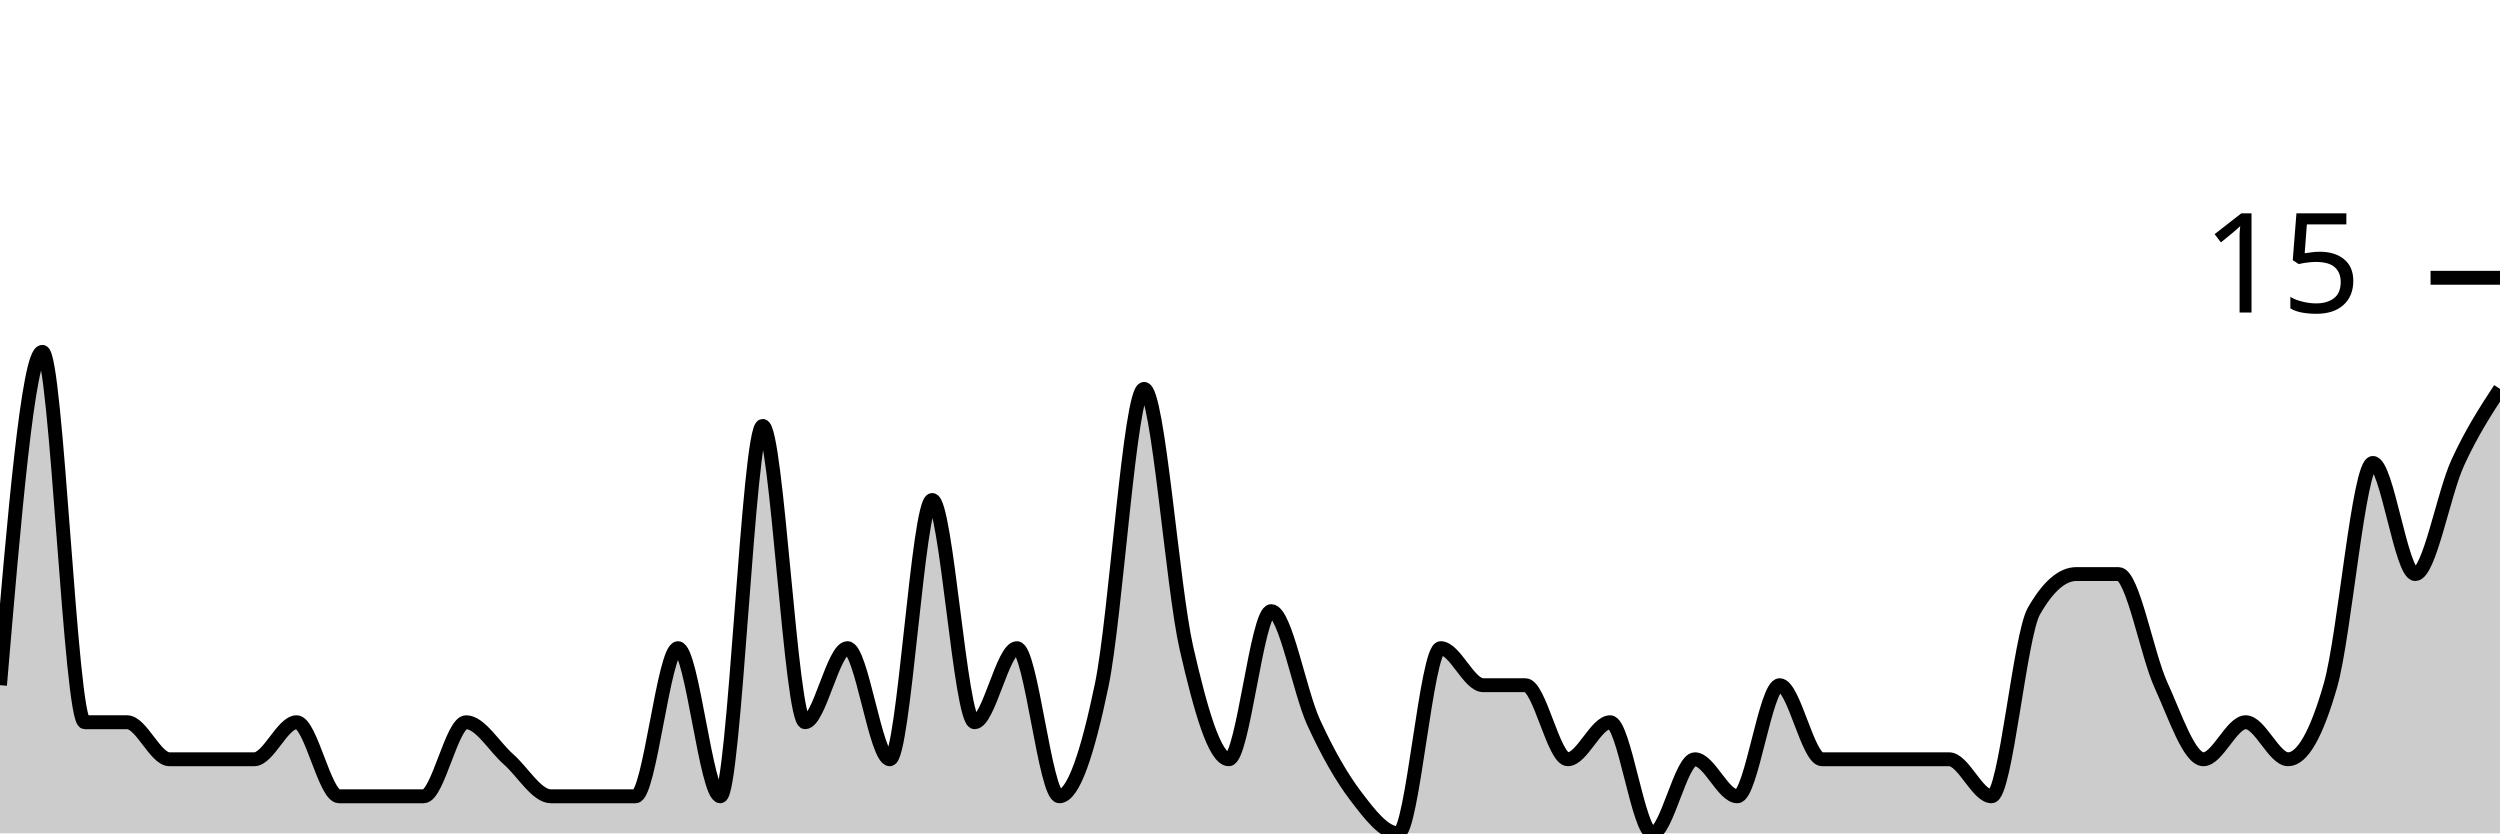
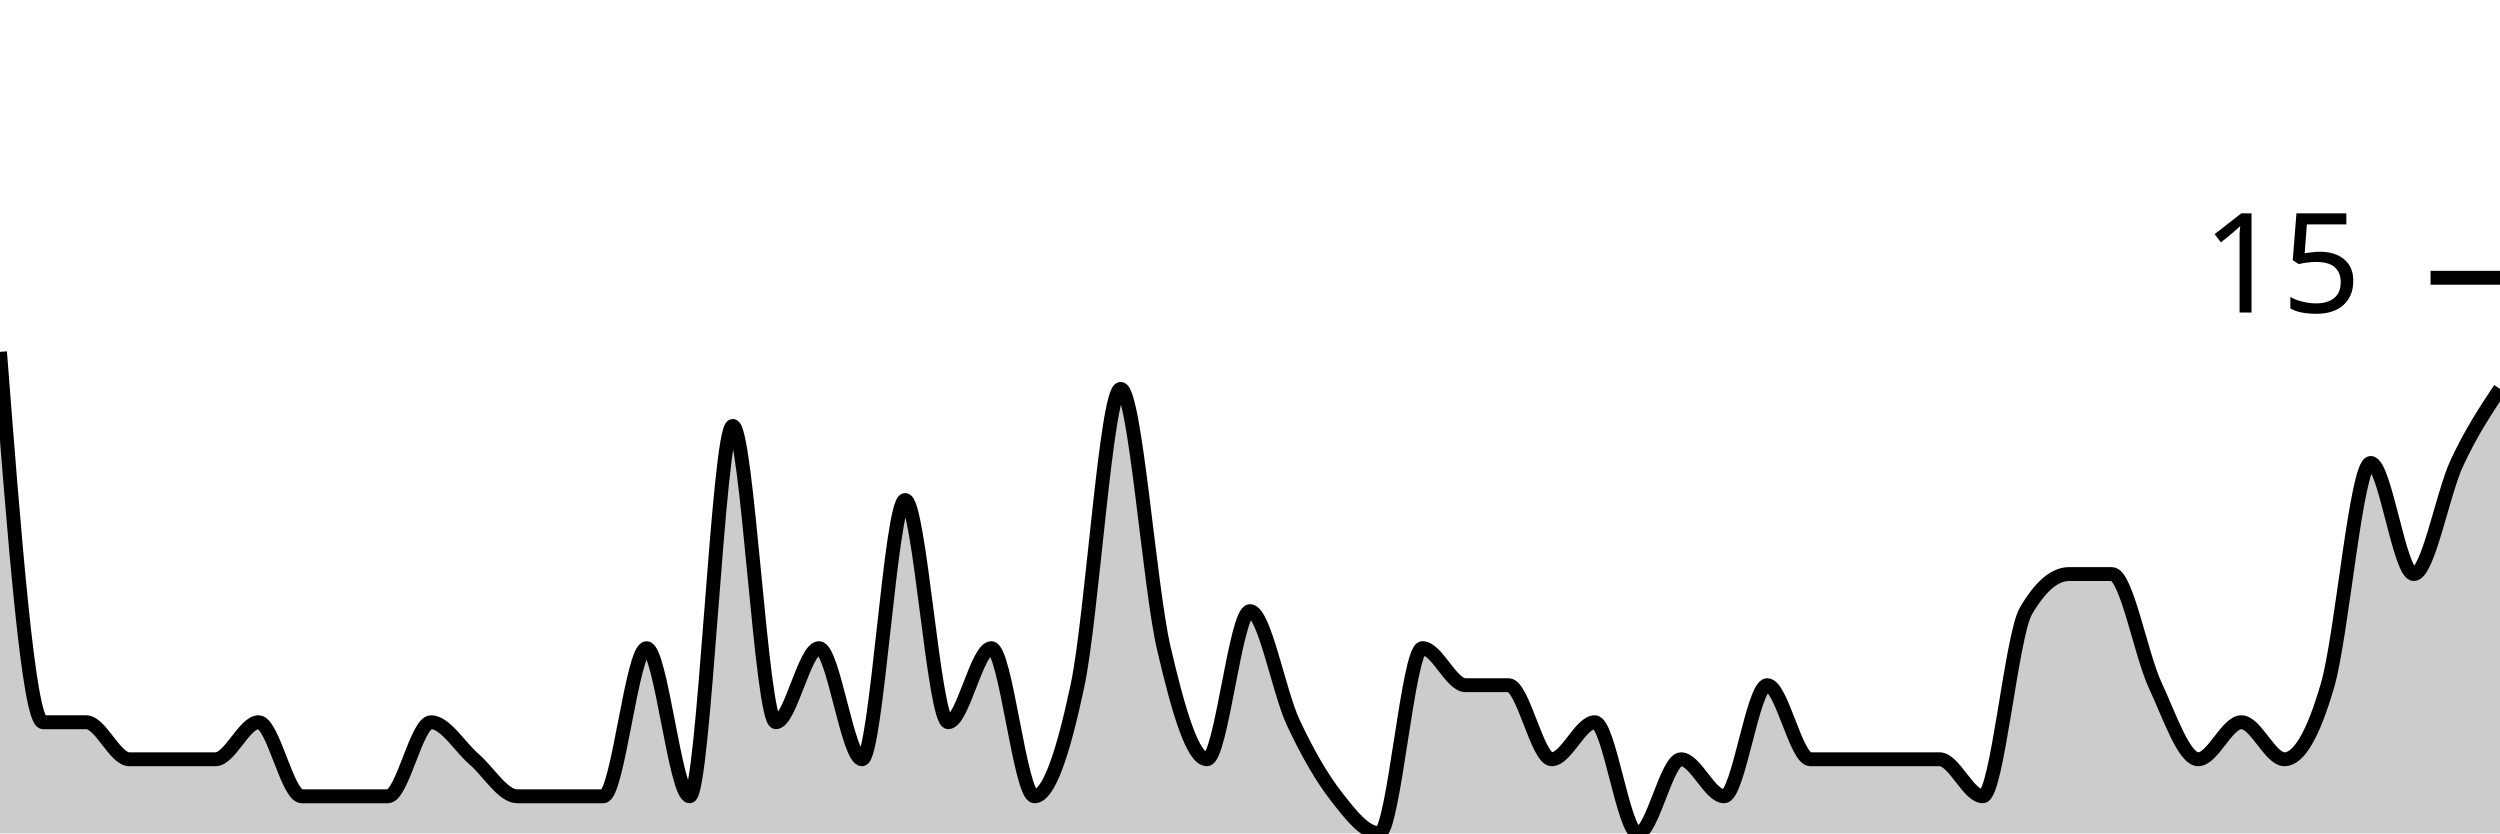
<svg xmlns="http://www.w3.org/2000/svg" viewBox="0 0 180 60">
  <g transform="translate(0,20)">
-     <path class="area" fill="rgba(0, 0, 0, 0.2)" d="M0,29.333C1.017,17.333,2.034,5.333,3.051,5.333C4.068,5.333,5.085,32,6.102,32C7.119,32,8.136,32,9.153,32C10.169,32,11.186,34.667,12.203,34.667C13.22,34.667,14.237,34.667,15.254,34.667C16.271,34.667,17.288,34.667,18.305,34.667C19.322,34.667,20.339,32,21.356,32C22.373,32,23.39,37.333,24.407,37.333C25.424,37.333,26.441,37.333,27.458,37.333C28.475,37.333,29.492,37.333,30.508,37.333C31.525,37.333,32.542,32,33.559,32C34.576,32,35.593,33.778,36.61,34.667C37.627,35.556,38.644,37.333,39.661,37.333C40.678,37.333,41.695,37.333,42.712,37.333C43.729,37.333,44.746,37.333,45.763,37.333C46.78,37.333,47.797,26.667,48.814,26.667C49.831,26.667,50.847,37.333,51.864,37.333C52.881,37.333,53.898,10.667,54.915,10.667C55.932,10.667,56.949,32,57.966,32C58.983,32,60,26.667,61.017,26.667C62.034,26.667,63.051,34.667,64.068,34.667C65.085,34.667,66.102,16,67.119,16C68.136,16,69.153,32,70.169,32C71.186,32,72.203,26.667,73.22,26.667C74.237,26.667,75.254,37.333,76.271,37.333C77.288,37.333,78.305,34.222,79.322,29.333C80.339,24.444,81.356,8,82.373,8C83.39,8,84.407,22.222,85.424,26.667C86.441,31.111,87.458,34.667,88.475,34.667C89.492,34.667,90.508,24,91.525,24C92.542,24,93.559,29.778,94.576,32C95.593,34.222,96.61,36,97.627,37.333C98.644,38.667,99.661,40,100.678,40C101.695,40,102.712,26.667,103.729,26.667C104.746,26.667,105.763,29.333,106.78,29.333C107.797,29.333,108.814,29.333,109.831,29.333C110.847,29.333,111.864,34.667,112.881,34.667C113.898,34.667,114.915,32,115.932,32C116.949,32,117.966,40,118.983,40C120,40,121.017,34.667,122.034,34.667C123.051,34.667,124.068,37.333,125.085,37.333C126.102,37.333,127.119,29.333,128.136,29.333C129.153,29.333,130.169,34.667,131.186,34.667C132.203,34.667,133.22,34.667,134.237,34.667C135.254,34.667,136.271,34.667,137.288,34.667C138.305,34.667,139.322,34.667,140.339,34.667C141.356,34.667,142.373,37.333,143.39,37.333C144.407,37.333,145.424,25.778,146.441,24C147.458,22.222,148.475,21.333,149.492,21.333C150.508,21.333,151.525,21.333,152.542,21.333C153.559,21.333,154.576,27.111,155.593,29.333C156.61,31.556,157.627,34.667,158.644,34.667C159.661,34.667,160.678,32,161.695,32C162.712,32,163.729,34.667,164.746,34.667C165.763,34.667,166.78,32.889,167.797,29.333C168.814,25.778,169.831,13.333,170.847,13.333C171.864,13.333,172.881,21.333,173.898,21.333C174.915,21.333,175.932,15.556,176.949,13.333C177.966,11.111,178.983,9.556,180,8L180,40C178.983,40,177.966,40,176.949,40C175.932,40,174.915,40,173.898,40C172.881,40,171.864,40,170.847,40C169.831,40,168.814,40,167.797,40C166.78,40,165.763,40,164.746,40C163.729,40,162.712,40,161.695,40C160.678,40,159.661,40,158.644,40C157.627,40,156.61,40,155.593,40C154.576,40,153.559,40,152.542,40C151.525,40,150.508,40,149.492,40C148.475,40,147.458,40,146.441,40C145.424,40,144.407,40,143.39,40C142.373,40,141.356,40,140.339,40C139.322,40,138.305,40,137.288,40C136.271,40,135.254,40,134.237,40C133.22,40,132.203,40,131.186,40C130.169,40,129.153,40,128.136,40C127.119,40,126.102,40,125.085,40C124.068,40,123.051,40,122.034,40C121.017,40,120,40,118.983,40C117.966,40,116.949,40,115.932,40C114.915,40,113.898,40,112.881,40C111.864,40,110.847,40,109.831,40C108.814,40,107.797,40,106.78,40C105.763,40,104.746,40,103.729,40C102.712,40,101.695,40,100.678,40C99.661,40,98.644,40,97.627,40C96.61,40,95.593,40,94.576,40C93.559,40,92.542,40,91.525,40C90.508,40,89.492,40,88.475,40C87.458,40,86.441,40,85.424,40C84.407,40,83.39,40,82.373,40C81.356,40,80.339,40,79.322,40C78.305,40,77.288,40,76.271,40C75.254,40,74.237,40,73.22,40C72.203,40,71.186,40,70.169,40C69.153,40,68.136,40,67.119,40C66.102,40,65.085,40,64.068,40C63.051,40,62.034,40,61.017,40C60,40,58.983,40,57.966,40C56.949,40,55.932,40,54.915,40C53.898,40,52.881,40,51.864,40C50.847,40,49.831,40,48.814,40C47.797,40,46.78,40,45.763,40C44.746,40,43.729,40,42.712,40C41.695,40,40.678,40,39.661,40C38.644,40,37.627,40,36.61,40C35.593,40,34.576,40,33.559,40C32.542,40,31.525,40,30.508,40C29.492,40,28.475,40,27.458,40C26.441,40,25.424,40,24.407,40C23.39,40,22.373,40,21.356,40C20.339,40,19.322,40,18.305,40C17.288,40,16.271,40,15.254,40C14.237,40,13.22,40,12.203,40C11.186,40,10.169,40,9.153,40C8.136,40,7.119,40,6.102,40C5.085,40,4.068,40,3.051,40C2.034,40,1.017,40,0,40Z" />
-     <path class="line" stroke="black" fill="none" d="M0,29.333C1.017,17.333,2.034,5.333,3.051,5.333C4.068,5.333,5.085,32,6.102,32C7.119,32,8.136,32,9.153,32C10.169,32,11.186,34.667,12.203,34.667C13.22,34.667,14.237,34.667,15.254,34.667C16.271,34.667,17.288,34.667,18.305,34.667C19.322,34.667,20.339,32,21.356,32C22.373,32,23.39,37.333,24.407,37.333C25.424,37.333,26.441,37.333,27.458,37.333C28.475,37.333,29.492,37.333,30.508,37.333C31.525,37.333,32.542,32,33.559,32C34.576,32,35.593,33.778,36.61,34.667C37.627,35.556,38.644,37.333,39.661,37.333C40.678,37.333,41.695,37.333,42.712,37.333C43.729,37.333,44.746,37.333,45.763,37.333C46.78,37.333,47.797,26.667,48.814,26.667C49.831,26.667,50.847,37.333,51.864,37.333C52.881,37.333,53.898,10.667,54.915,10.667C55.932,10.667,56.949,32,57.966,32C58.983,32,60,26.667,61.017,26.667C62.034,26.667,63.051,34.667,64.068,34.667C65.085,34.667,66.102,16,67.119,16C68.136,16,69.153,32,70.169,32C71.186,32,72.203,26.667,73.22,26.667C74.237,26.667,75.254,37.333,76.271,37.333C77.288,37.333,78.305,34.222,79.322,29.333C80.339,24.444,81.356,8,82.373,8C83.39,8,84.407,22.222,85.424,26.667C86.441,31.111,87.458,34.667,88.475,34.667C89.492,34.667,90.508,24,91.525,24C92.542,24,93.559,29.778,94.576,32C95.593,34.222,96.61,36,97.627,37.333C98.644,38.667,99.661,40,100.678,40C101.695,40,102.712,26.667,103.729,26.667C104.746,26.667,105.763,29.333,106.78,29.333C107.797,29.333,108.814,29.333,109.831,29.333C110.847,29.333,111.864,34.667,112.881,34.667C113.898,34.667,114.915,32,115.932,32C116.949,32,117.966,40,118.983,40C120,40,121.017,34.667,122.034,34.667C123.051,34.667,124.068,37.333,125.085,37.333C126.102,37.333,127.119,29.333,128.136,29.333C129.153,29.333,130.169,34.667,131.186,34.667C132.203,34.667,133.22,34.667,134.237,34.667C135.254,34.667,136.271,34.667,137.288,34.667C138.305,34.667,139.322,34.667,140.339,34.667C141.356,34.667,142.373,37.333,143.39,37.333C144.407,37.333,145.424,25.778,146.441,24C147.458,22.222,148.475,21.333,149.492,21.333C150.508,21.333,151.525,21.333,152.542,21.333C153.559,21.333,154.576,27.111,155.593,29.333C156.61,31.556,157.627,34.667,158.644,34.667C159.661,34.667,160.678,32,161.695,32C162.712,32,163.729,34.667,164.746,34.667C165.763,34.667,166.78,32.889,167.797,29.333C168.814,25.778,169.831,13.333,170.847,13.333C171.864,13.333,172.881,21.333,173.898,21.333C174.915,21.333,175.932,15.556,176.949,13.333C177.966,11.111,178.983,9.556,180,8" />
+     <path class="area" fill="rgba(0, 0, 0, 0.2)" d="M0,5.333C1.034,18.667,2.069,32,3.103,32C4.138,32,5.172,32,6.207,32C7.241,32,8.276,34.667,9.31,34.667C10.345,34.667,11.379,34.667,12.414,34.667C13.448,34.667,14.483,34.667,15.517,34.667C16.552,34.667,17.586,32,18.621,32C19.655,32,20.69,37.333,21.724,37.333C22.759,37.333,23.793,37.333,24.828,37.333C25.862,37.333,26.897,37.333,27.931,37.333C28.966,37.333,30,32,31.034,32C32.069,32,33.103,33.778,34.138,34.667C35.172,35.556,36.207,37.333,37.241,37.333C38.276,37.333,39.31,37.333,40.345,37.333C41.379,37.333,42.414,37.333,43.448,37.333C44.483,37.333,45.517,26.667,46.552,26.667C47.586,26.667,48.621,37.333,49.655,37.333C50.69,37.333,51.724,10.667,52.759,10.667C53.793,10.667,54.828,32,55.862,32C56.897,32,57.931,26.667,58.966,26.667C60,26.667,61.034,34.667,62.069,34.667C63.103,34.667,64.138,16,65.172,16C66.207,16,67.241,32,68.276,32C69.31,32,70.345,26.667,71.379,26.667C72.414,26.667,73.448,37.333,74.483,37.333C75.517,37.333,76.552,34.222,77.586,29.333C78.621,24.444,79.655,8,80.69,8C81.724,8,82.759,22.222,83.793,26.667C84.828,31.111,85.862,34.667,86.897,34.667C87.931,34.667,88.966,24,90,24C91.034,24,92.069,29.778,93.103,32C94.138,34.222,95.172,36,96.207,37.333C97.241,38.667,98.276,40,99.31,40C100.345,40,101.379,26.667,102.414,26.667C103.448,26.667,104.483,29.333,105.517,29.333C106.552,29.333,107.586,29.333,108.621,29.333C109.655,29.333,110.69,34.667,111.724,34.667C112.759,34.667,113.793,32,114.828,32C115.862,32,116.897,40,117.931,40C118.966,40,120,34.667,121.034,34.667C122.069,34.667,123.103,37.333,124.138,37.333C125.172,37.333,126.207,29.333,127.241,29.333C128.276,29.333,129.31,34.667,130.345,34.667C131.379,34.667,132.414,34.667,133.448,34.667C134.483,34.667,135.517,34.667,136.552,34.667C137.586,34.667,138.621,34.667,139.655,34.667C140.69,34.667,141.724,37.333,142.759,37.333C143.793,37.333,144.828,25.778,145.862,24C146.897,22.222,147.931,21.333,148.966,21.333C150,21.333,151.034,21.333,152.069,21.333C153.103,21.333,154.138,27.111,155.172,29.333C156.207,31.556,157.241,34.667,158.276,34.667C159.31,34.667,160.345,32,161.379,32C162.414,32,163.448,34.667,164.483,34.667C165.517,34.667,166.552,32.889,167.586,29.333C168.621,25.778,169.655,13.333,170.69,13.333C171.724,13.333,172.759,21.333,173.793,21.333C174.828,21.333,175.862,15.556,176.897,13.333C177.931,11.111,178.966,9.556,180,8L180,40C178.966,40,177.931,40,176.897,40C175.862,40,174.828,40,173.793,40C172.759,40,171.724,40,170.69,40C169.655,40,168.621,40,167.586,40C166.552,40,165.517,40,164.483,40C163.448,40,162.414,40,161.379,40C160.345,40,159.31,40,158.276,40C157.241,40,156.207,40,155.172,40C154.138,40,153.103,40,152.069,40C151.034,40,150,40,148.966,40C147.931,40,146.897,40,145.862,40C144.828,40,143.793,40,142.759,40C141.724,40,140.69,40,139.655,40C138.621,40,137.586,40,136.552,40C135.517,40,134.483,40,133.448,40C132.414,40,131.379,40,130.345,40C129.31,40,128.276,40,127.241,40C126.207,40,125.172,40,124.138,40C123.103,40,122.069,40,121.034,40C120,40,118.966,40,117.931,40C116.897,40,115.862,40,114.828,40C113.793,40,112.759,40,111.724,40C110.69,40,109.655,40,108.621,40C107.586,40,106.552,40,105.517,40C104.483,40,103.448,40,102.414,40C101.379,40,100.345,40,99.31,40C98.276,40,97.241,40,96.207,40C95.172,40,94.138,40,93.103,40C92.069,40,91.034,40,90,40C88.966,40,87.931,40,86.897,40C85.862,40,84.828,40,83.793,40C82.759,40,81.724,40,80.69,40C79.655,40,78.621,40,77.586,40C76.552,40,75.517,40,74.483,40C73.448,40,72.414,40,71.379,40C70.345,40,69.31,40,68.276,40C67.241,40,66.207,40,65.172,40C64.138,40,63.103,40,62.069,40C61.034,40,60,40,58.966,40C57.931,40,56.897,40,55.862,40C54.828,40,53.793,40,52.759,40C51.724,40,50.69,40,49.655,40C48.621,40,47.586,40,46.552,40C45.517,40,44.483,40,43.448,40C42.414,40,41.379,40,40.345,40C39.31,40,38.276,40,37.241,40C36.207,40,35.172,40,34.138,40C33.103,40,32.069,40,31.034,40C30,40,28.966,40,27.931,40C26.897,40,25.862,40,24.828,40C23.793,40,22.759,40,21.724,40C20.69,40,19.655,40,18.621,40C17.586,40,16.552,40,15.517,40C14.483,40,13.448,40,12.414,40C11.379,40,10.345,40,9.31,40C8.276,40,7.241,40,6.207,40C5.172,40,4.138,40,3.103,40C2.069,40,1.034,40,0,40Z" />
+     <path class="line" stroke="black" fill="none" d="M0,5.333C1.034,18.667,2.069,32,3.103,32C4.138,32,5.172,32,6.207,32C7.241,32,8.276,34.667,9.31,34.667C10.345,34.667,11.379,34.667,12.414,34.667C13.448,34.667,14.483,34.667,15.517,34.667C16.552,34.667,17.586,32,18.621,32C19.655,32,20.69,37.333,21.724,37.333C22.759,37.333,23.793,37.333,24.828,37.333C25.862,37.333,26.897,37.333,27.931,37.333C28.966,37.333,30,32,31.034,32C32.069,32,33.103,33.778,34.138,34.667C35.172,35.556,36.207,37.333,37.241,37.333C38.276,37.333,39.31,37.333,40.345,37.333C41.379,37.333,42.414,37.333,43.448,37.333C44.483,37.333,45.517,26.667,46.552,26.667C47.586,26.667,48.621,37.333,49.655,37.333C50.69,37.333,51.724,10.667,52.759,10.667C53.793,10.667,54.828,32,55.862,32C56.897,32,57.931,26.667,58.966,26.667C60,26.667,61.034,34.667,62.069,34.667C63.103,34.667,64.138,16,65.172,16C66.207,16,67.241,32,68.276,32C69.31,32,70.345,26.667,71.379,26.667C72.414,26.667,73.448,37.333,74.483,37.333C75.517,37.333,76.552,34.222,77.586,29.333C78.621,24.444,79.655,8,80.69,8C81.724,8,82.759,22.222,83.793,26.667C84.828,31.111,85.862,34.667,86.897,34.667C87.931,34.667,88.966,24,90,24C91.034,24,92.069,29.778,93.103,32C94.138,34.222,95.172,36,96.207,37.333C97.241,38.667,98.276,40,99.31,40C100.345,40,101.379,26.667,102.414,26.667C103.448,26.667,104.483,29.333,105.517,29.333C106.552,29.333,107.586,29.333,108.621,29.333C109.655,29.333,110.69,34.667,111.724,34.667C112.759,34.667,113.793,32,114.828,32C115.862,32,116.897,40,117.931,40C118.966,40,120,34.667,121.034,34.667C122.069,34.667,123.103,37.333,124.138,37.333C125.172,37.333,126.207,29.333,127.241,29.333C128.276,29.333,129.31,34.667,130.345,34.667C131.379,34.667,132.414,34.667,133.448,34.667C134.483,34.667,135.517,34.667,136.552,34.667C137.586,34.667,138.621,34.667,139.655,34.667C140.69,34.667,141.724,37.333,142.759,37.333C143.793,37.333,144.828,25.778,145.862,24C146.897,22.222,147.931,21.333,148.966,21.333C150,21.333,151.034,21.333,152.069,21.333C153.103,21.333,154.138,27.111,155.172,29.333C156.207,31.556,157.241,34.667,158.276,34.667C159.31,34.667,160.345,32,161.379,32C162.414,32,163.448,34.667,164.483,34.667C165.517,34.667,166.552,32.889,167.586,29.333C168.621,25.778,169.655,13.333,170.69,13.333C171.724,13.333,172.759,21.333,173.793,21.333C174.828,21.333,175.862,15.556,176.897,13.333C177.931,11.111,178.966,9.556,180,8" />
    <path class="axis-ceiling" stroke-width="1" stroke="black" fill="none" d="M175,0L180,0" />
    <text class="axis-ceiling-label" font-family="sans-serif" text-anchor="end" font-size="10px" x="170" y="2.5">15</text>
  </g>
</svg>
